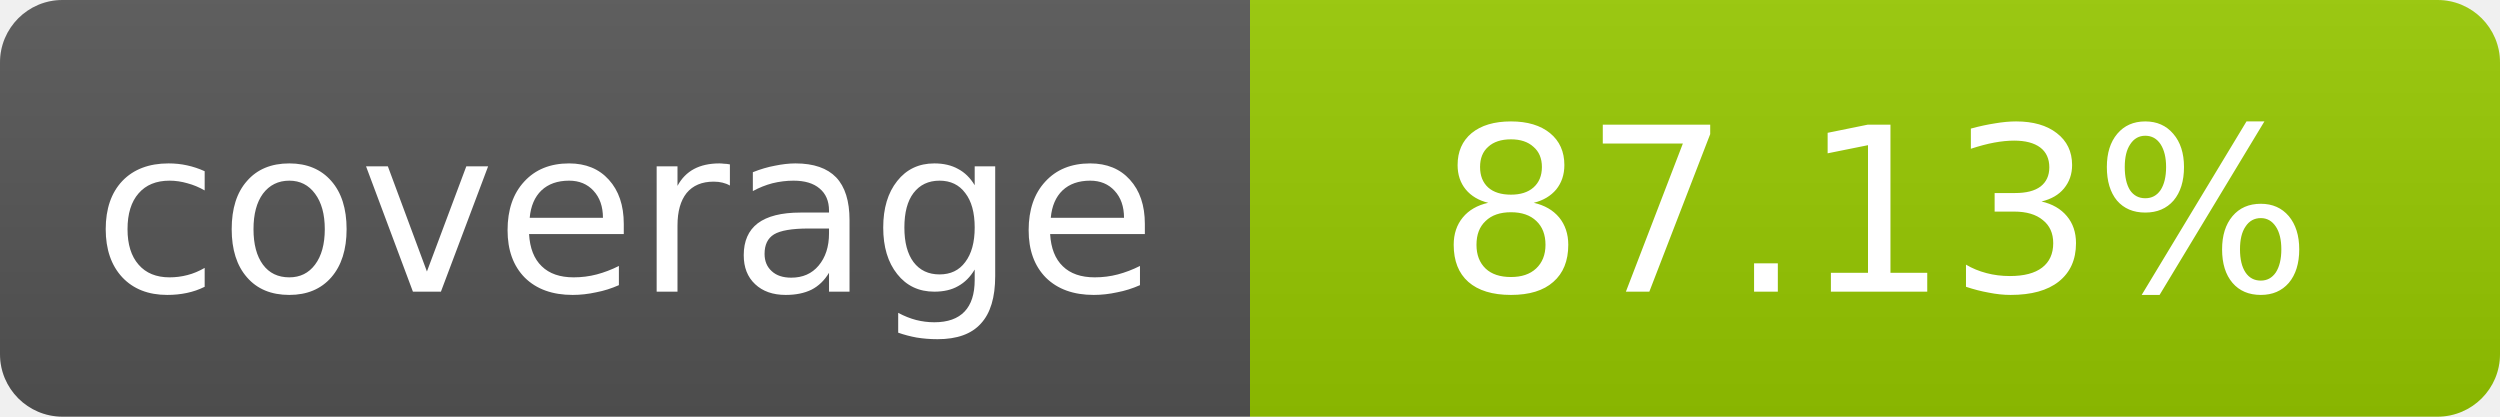
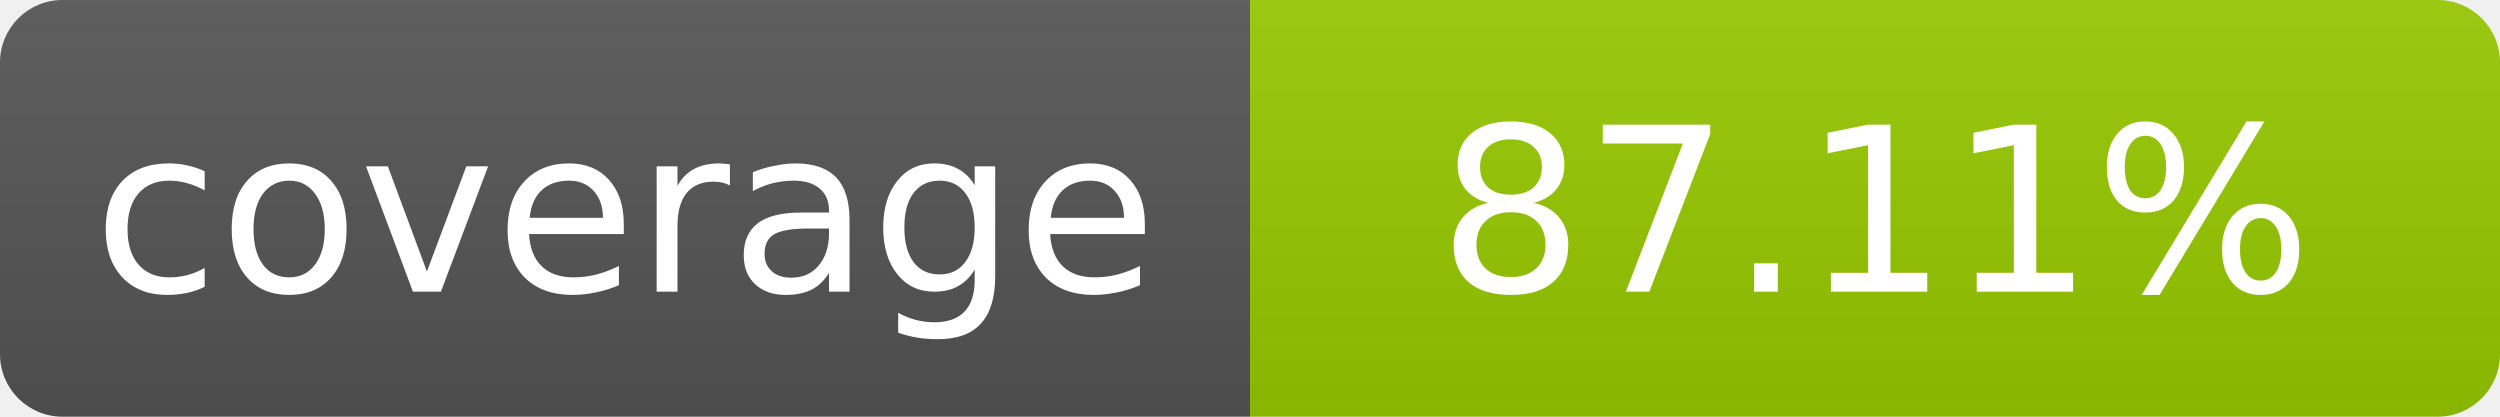
- <svg xmlns="http://www.w3.org/2000/svg" width="120" height="20" role="img" aria-label="coverage: 87.13%">
+ <svg xmlns="http://www.w3.org/2000/svg" width="120" height="20" role="img" aria-label="coverage: 87.11%">
  <linearGradient id="s" x2="0" y2="100%">
    <stop offset="0" stop-color="#bbb" stop-opacity=".1" />
    <stop offset="1" stop-opacity=".1" />
  </linearGradient>
  <clipPath id="r">
    <rect width="120" height="20" rx="3" fill="#fff" />
  </clipPath>
  <g clip-path="url(#r)">
    <rect width="60" height="20" fill="#555" />
    <rect x="60" width="60" height="20" fill="#97ca00" />
    <rect width="120" height="20" fill="url(#s)" />
  </g>
  <g fill="#fff" text-anchor="middle" font-family="Verdana,Geneva,DejaVu Sans,sans-serif" font-size="11">
    <text x="30" y="14">coverage</text>
-     <text x="90" y="14">87.13%</text>
+     <text x="90" y="14">87.11%</text>
  </g>
</svg>
